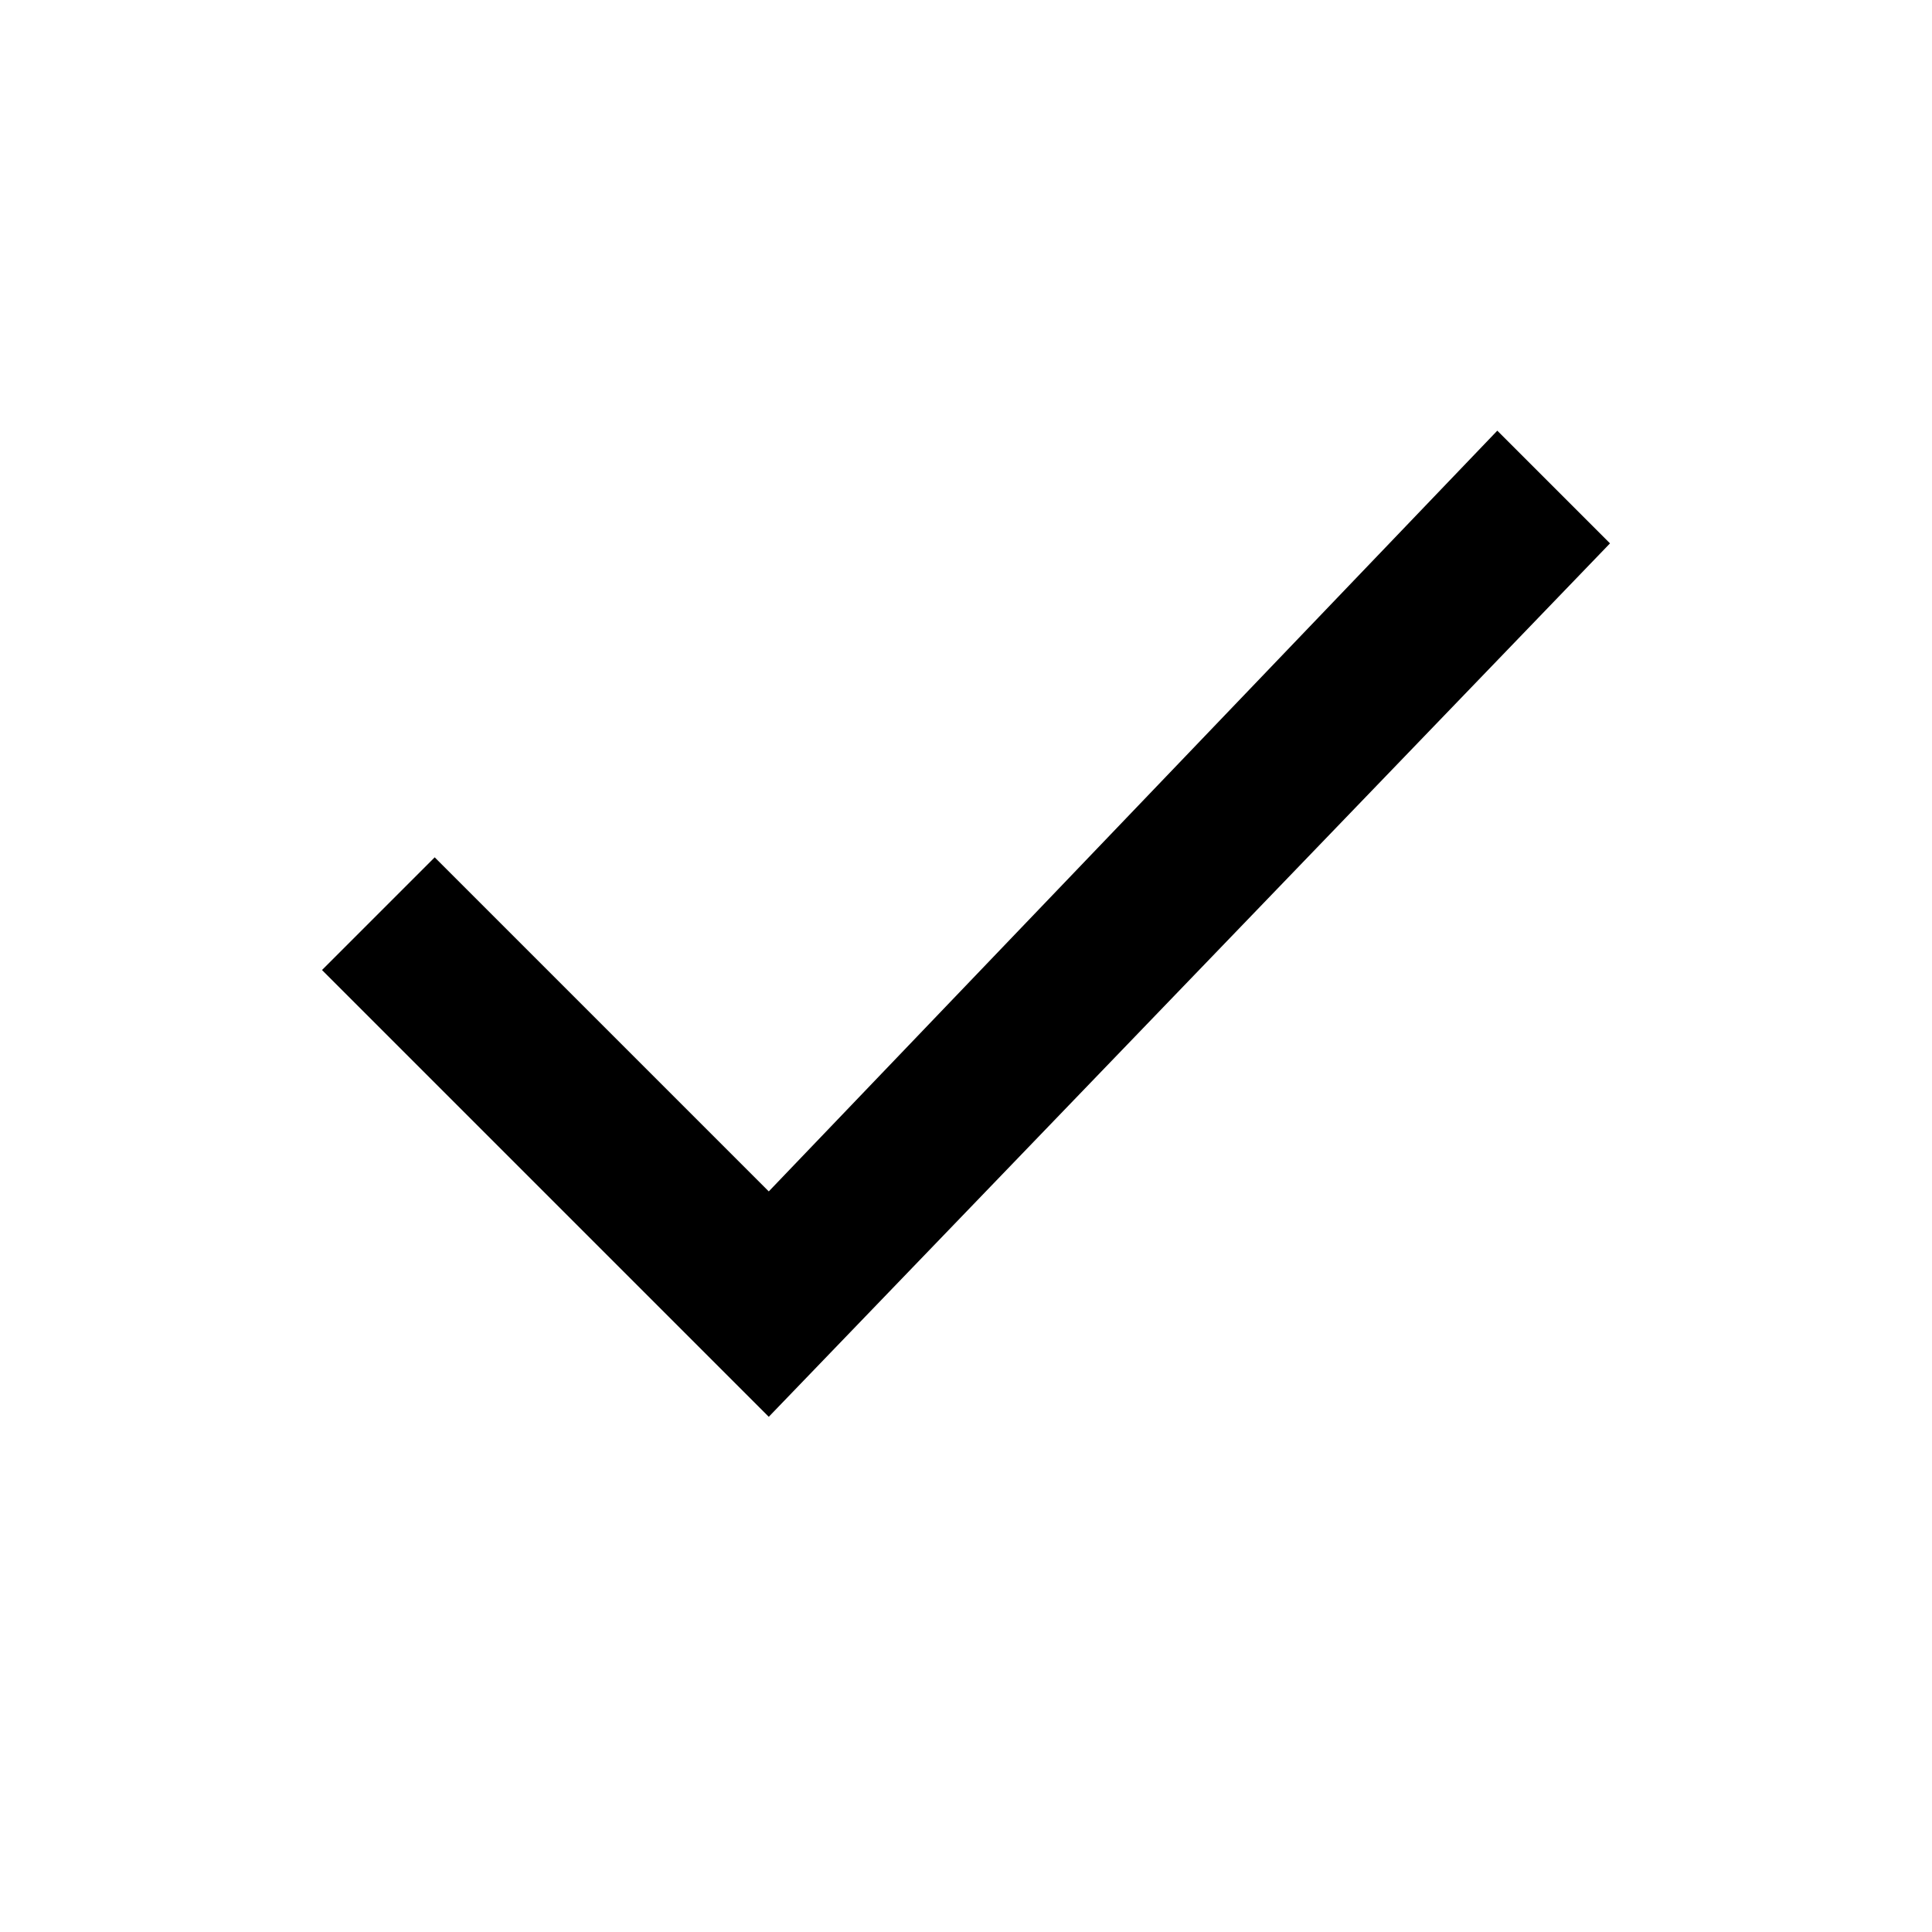
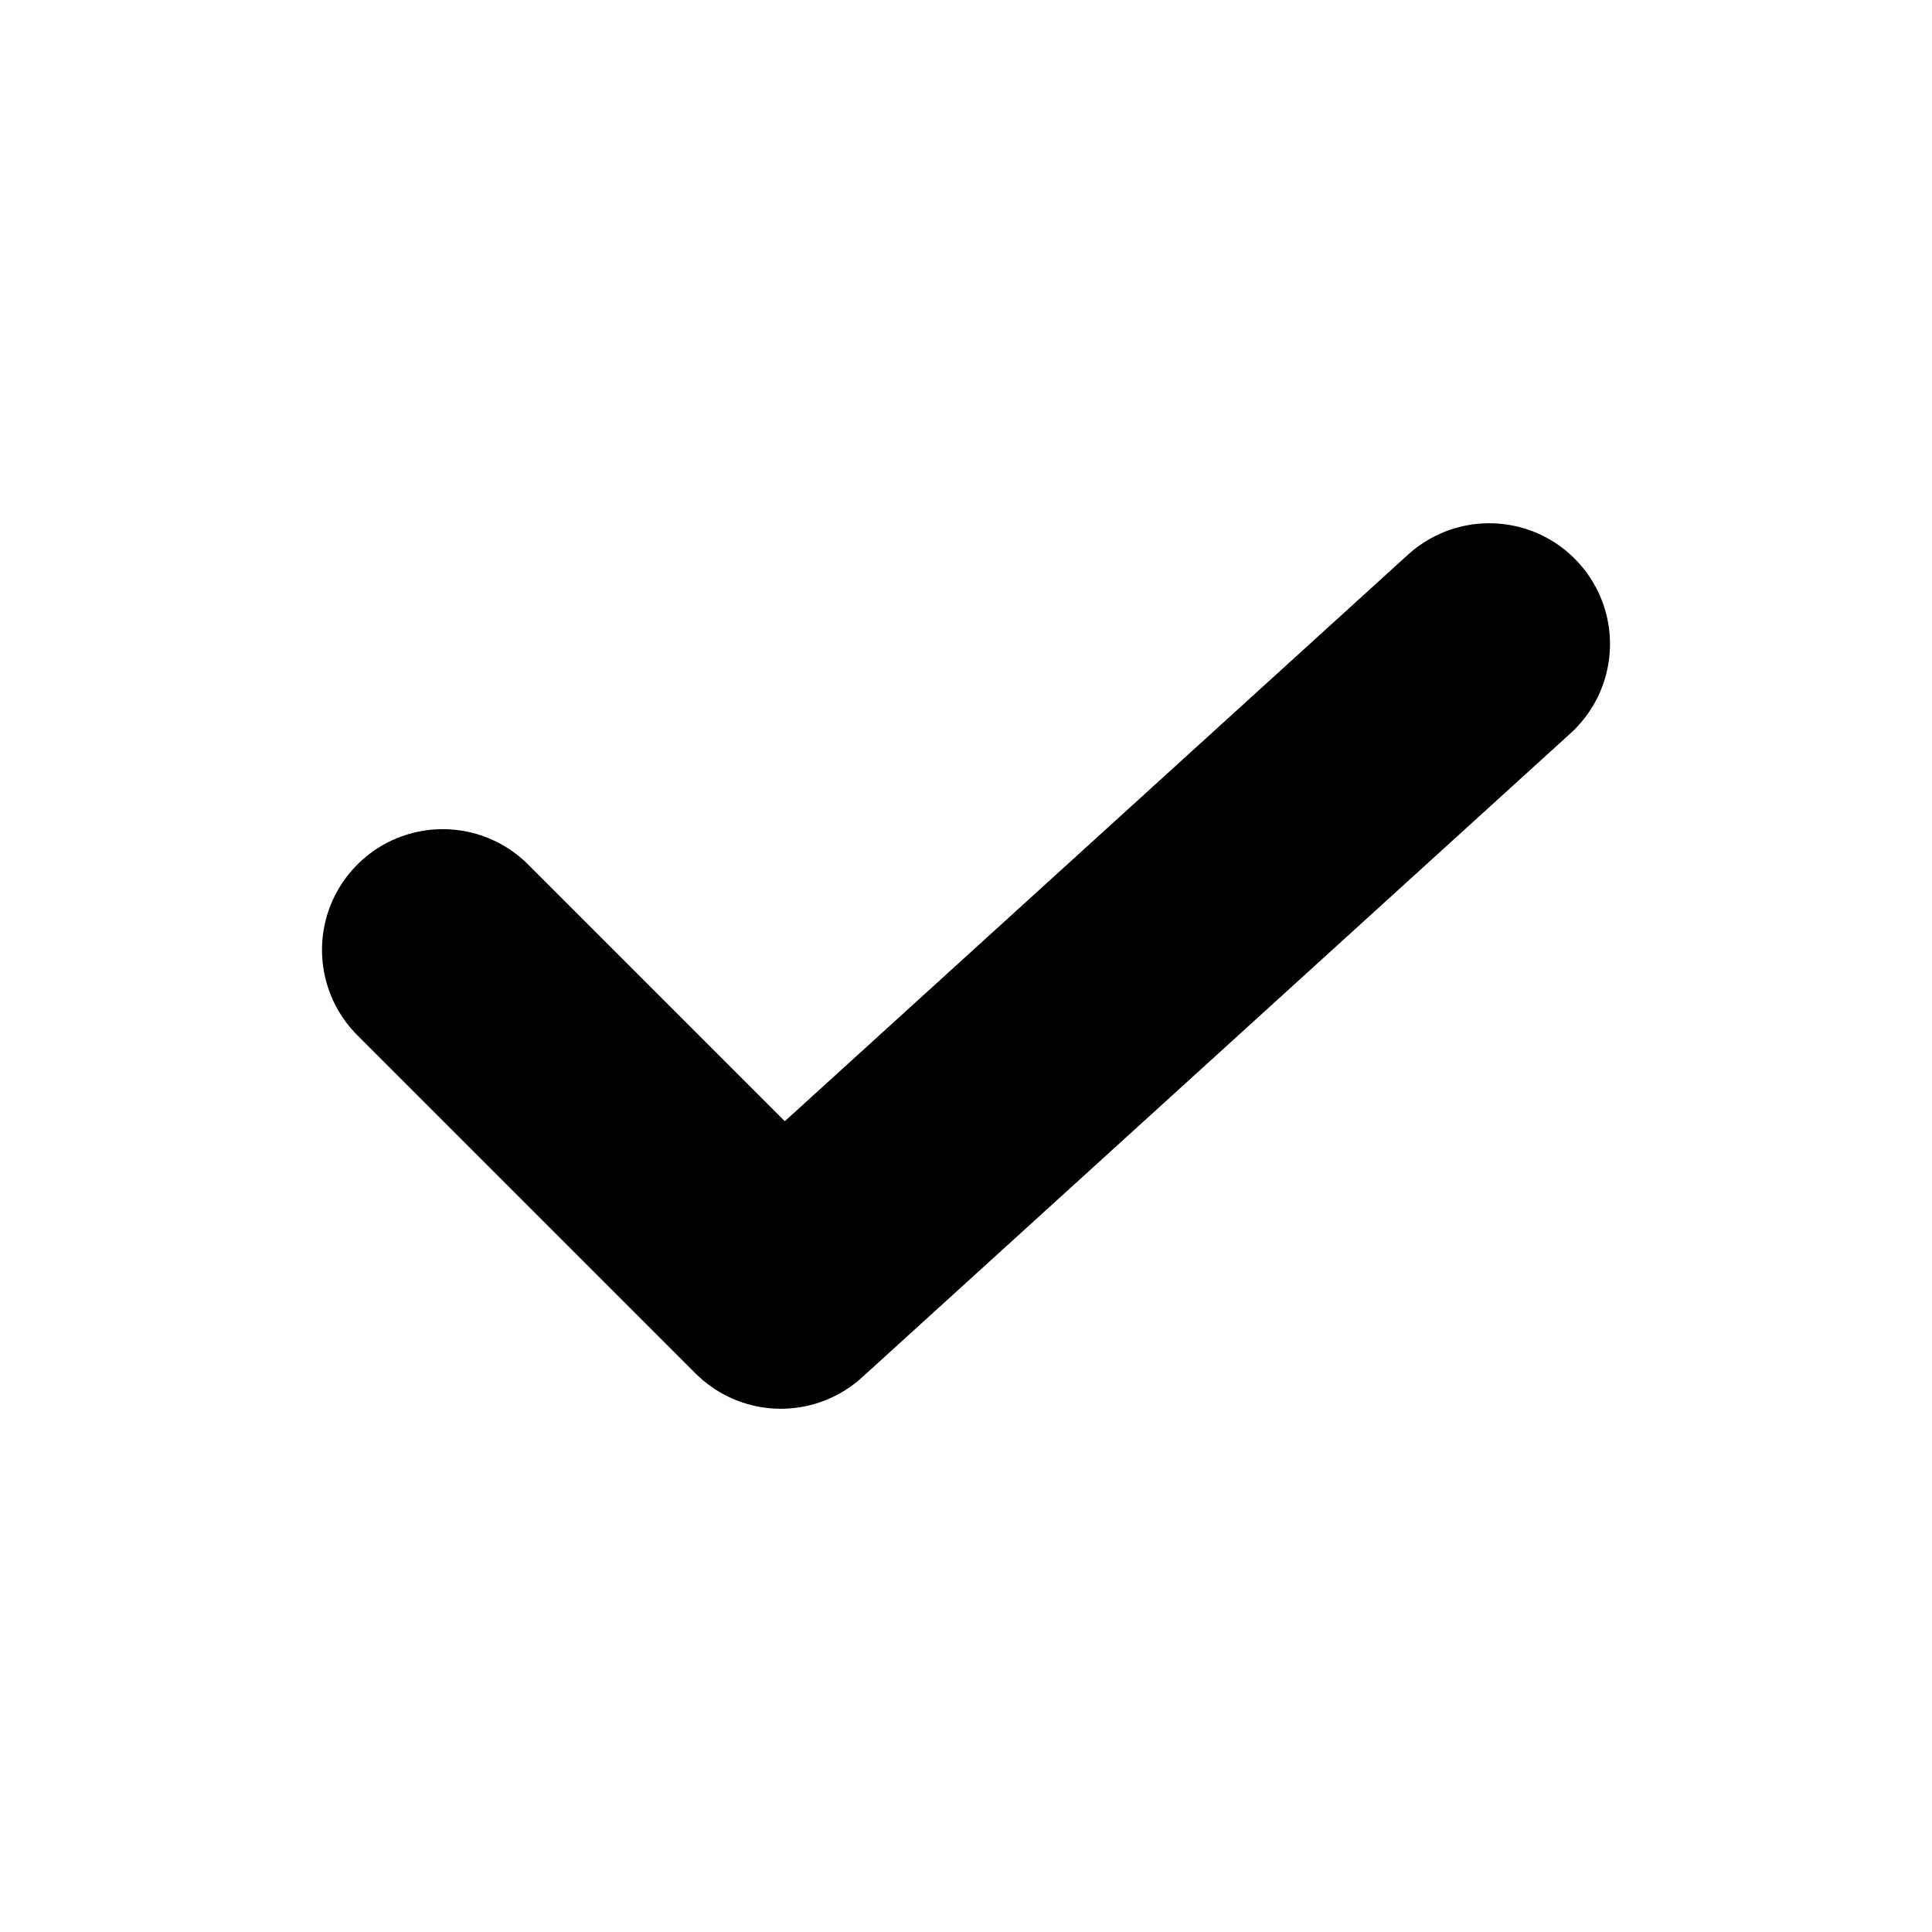
- <svg xmlns="http://www.w3.org/2000/svg" viewBox="0 0 24 24" fill="currentColor" focusable="false">
-   <path d="M9.55 17.6 4 12.05l1.4-1.4 4.15 4.15L18.6 5.35 20 6.75z" />
+ <svg xmlns="http://www.w3.org/2000/svg" viewBox="0 0 12 12" fill="none" stroke="currentColor" stroke-width="1.5" stroke-linecap="round" stroke-linejoin="round" focusable="false">
+   <path d="M2.75 5.9 4.85 8 9.25 4" />
</svg>
